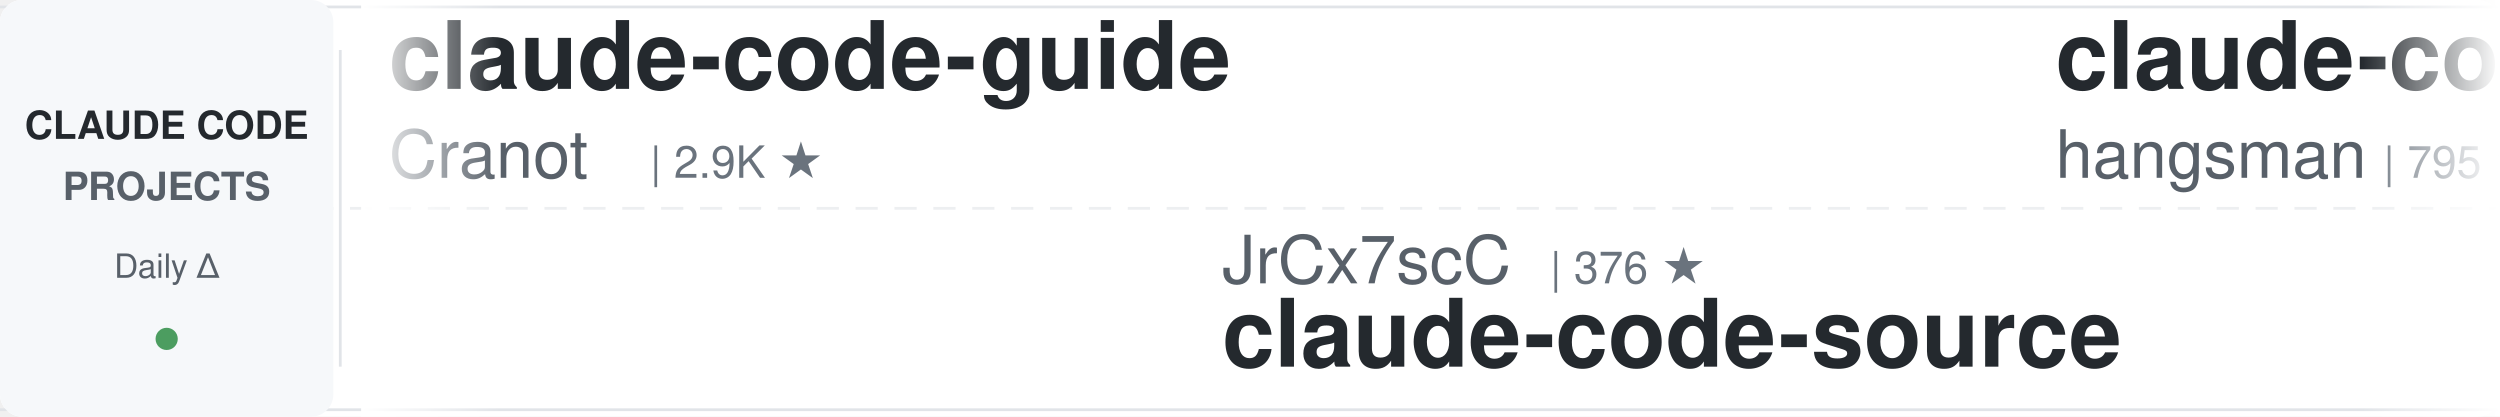
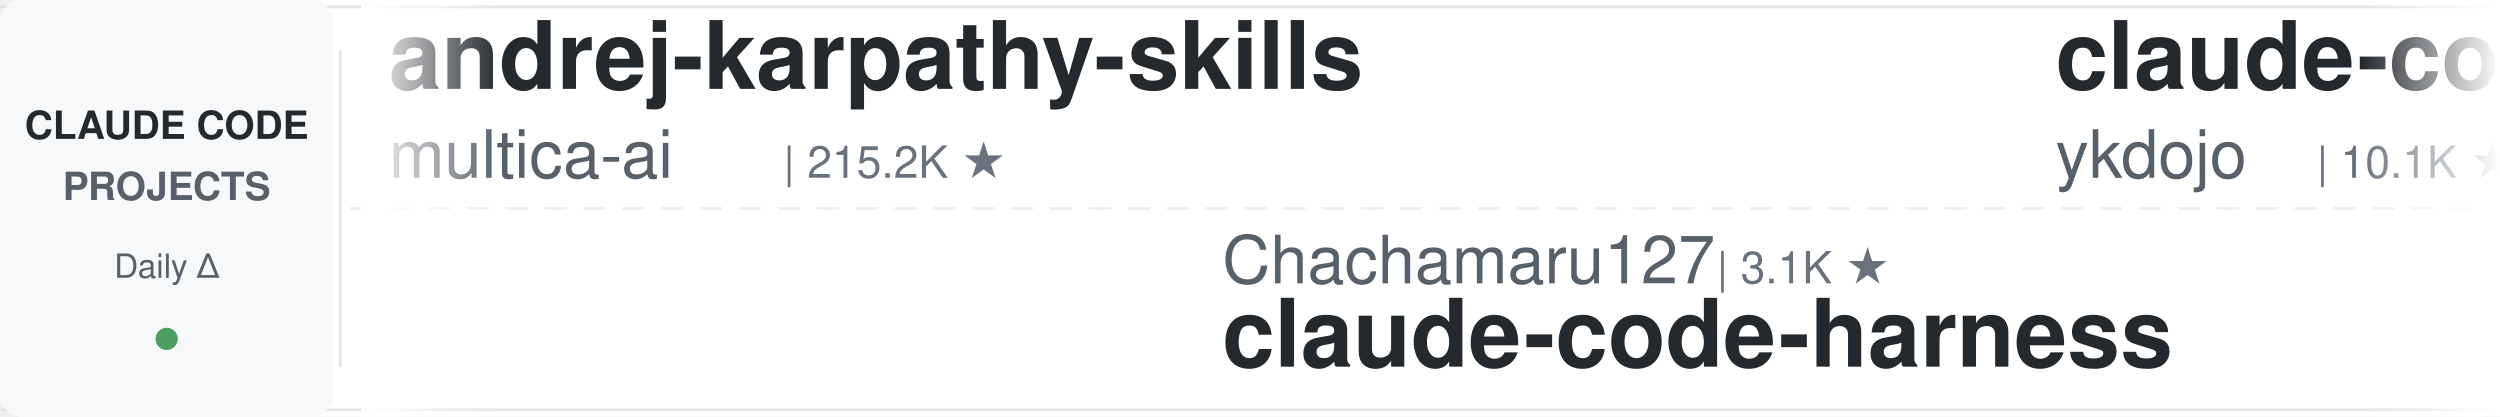
<svg xmlns="http://www.w3.org/2000/svg" width="900" height="150">
  <defs>
    <linearGradient id="leftFade" x1="0%" y1="0%" x2="100%" y2="0%">
      <stop offset="0%" style="stop-color:#ffffff;stop-opacity:1" />
      <stop offset="100%" style="stop-color:#ffffff;stop-opacity:0" />
    </linearGradient>
    <linearGradient id="rightFade" x1="0%" y1="0%" x2="100%" y2="0%">
      <stop offset="0%" style="stop-color:#ffffff;stop-opacity:0" />
      <stop offset="100%" style="stop-color:#ffffff;stop-opacity:1" />
    </linearGradient>
  </defs>
  <rect width="900" height="150" fill="#ffffff" rx="8" />
  <rect x="0" y="2" width="900" height="1" fill="#e1e4e8" />
  <rect x="0" y="147" width="900" height="1" fill="#e1e4e8" />
  <line x1="0" y1="75" x2="900" y2="75" stroke="#e1e4e8" stroke-width="1" stroke-dasharray="8 6" opacity="0.6" />
  <rect x="0" y="0" width="120" height="150" fill="#f6f8fa" rx="8" />
  <text x="60" y="50" font-family="-apple-system, BlinkMacSystemFont, 'Segoe UI', Helvetica, Arial, sans-serif" font-size="14" font-weight="600" fill="#24292e" text-anchor="middle">CLAUDE CODE</text>
  <text x="60" y="72" font-family="-apple-system, BlinkMacSystemFont, 'Segoe UI', Helvetica, Arial, sans-serif" font-size="14" font-weight="600" fill="#586069" text-anchor="middle">PROJECTS</text>
  <text x="60" y="100" font-family="-apple-system, BlinkMacSystemFont, 'Segoe UI', Helvetica, Arial, sans-serif" font-size="12" font-weight="500" fill="#586069" text-anchor="middle">Daily Δ</text>
  <circle cx="60" cy="122" r="4" fill="#22863a" opacity="0.8" />
  <rect x="122" y="18" width="1" height="114" fill="#e1e4e8" />
  <clipPath id="tickerClip">
    <rect x="130" y="0" width="770" height="150" />
  </clipPath>
  <g clip-path="url(#tickerClip)">
    <g id="tickerItems">
      <animateTransform attributeName="transform" attributeType="XML" type="translate" from="0 0" to="-3000 0" dur="54s" repeatCount="indefinite" />
      <g transform="translate(0, 0)">
-         <text x="140" y="32" font-family="-apple-system, BlinkMacSystemFont, 'Segoe UI', Helvetica, Arial, sans-serif" font-size="34" font-weight="600" fill="#24292e">claude-code-guide</text>
-         <text x="140" y="64" font-family="-apple-system, BlinkMacSystemFont, 'Segoe UI', Helvetica, Arial, sans-serif" font-size="24" font-weight="400" fill="#586069">Cranot</text>
-         <text x="234" y="64" font-family="-apple-system, BlinkMacSystemFont, 'Segoe UI', Helvetica, Arial, sans-serif" font-size="16" font-weight="500" fill="#6a737d">| 2.9K ★</text>
+         <text x="140" y="32" font-family="-apple-system, BlinkMacSystemFont, 'Segoe UI', Helvetica, Arial, sans-serif" font-size="34" font-weight="600" fill="#24292e">andrej-karpathy-skills</text>
+         <text x="140" y="64" font-family="-apple-system, BlinkMacSystemFont, 'Segoe UI', Helvetica, Arial, sans-serif" font-size="24" font-weight="400" fill="#586069">multica-ai</text>
+         <text x="282" y="64" font-family="-apple-system, BlinkMacSystemFont, 'Segoe UI', Helvetica, Arial, sans-serif" font-size="16" font-weight="500" fill="#6a737d">| 215.2K ★</text>
      </g>
      <g transform="translate(300, 0)">
-         <text x="140" y="102" font-family="-apple-system, BlinkMacSystemFont, 'Segoe UI', Helvetica, Arial, sans-serif" font-size="24" font-weight="400" fill="#586069">JrCx7scC</text>
-         <text x="258" y="102" font-family="-apple-system, BlinkMacSystemFont, 'Segoe UI', Helvetica, Arial, sans-serif" font-size="16" font-weight="500" fill="#6a737d">| 376 ★</text>
-         <text x="140" y="132" font-family="-apple-system, BlinkMacSystemFont, 'Segoe UI', Helvetica, Arial, sans-serif" font-size="34" font-weight="600" fill="#24292e">claude-code-source</text>
+         <text x="140" y="102" font-family="-apple-system, BlinkMacSystemFont, 'Segoe UI', Helvetica, Arial, sans-serif" font-size="24" font-weight="400" fill="#586069">Chachamaru127</text>
+         <text x="318" y="102" font-family="-apple-system, BlinkMacSystemFont, 'Segoe UI', Helvetica, Arial, sans-serif" font-size="16" font-weight="500" fill="#6a737d">| 3.1K ★</text>
+         <text x="140" y="132" font-family="-apple-system, BlinkMacSystemFont, 'Segoe UI', Helvetica, Arial, sans-serif" font-size="34" font-weight="600" fill="#24292e">claude-code-harness</text>
      </g>
      <g transform="translate(600, 0)">
-         <text x="140" y="32" font-family="-apple-system, BlinkMacSystemFont, 'Segoe UI', Helvetica, Arial, sans-serif" font-size="34" font-weight="600" fill="#24292e">claude-code-source</text>
-         <text x="140" y="64" font-family="-apple-system, BlinkMacSystemFont, 'Segoe UI', Helvetica, Arial, sans-serif" font-size="24" font-weight="400" fill="#586069">hangsman</text>
-         <text x="258" y="64" font-family="-apple-system, BlinkMacSystemFont, 'Segoe UI', Helvetica, Arial, sans-serif" font-size="16" font-weight="500" fill="#6a737d">| 795 ★</text>
+         <text x="140" y="32" font-family="-apple-system, BlinkMacSystemFont, 'Segoe UI', Helvetica, Arial, sans-serif" font-size="34" font-weight="600" fill="#24292e">claude-code-tips</text>
+         <text x="140" y="64" font-family="-apple-system, BlinkMacSystemFont, 'Segoe UI', Helvetica, Arial, sans-serif" font-size="24" font-weight="400" fill="#586069">ykdojo</text>
+         <text x="234" y="64" font-family="-apple-system, BlinkMacSystemFont, 'Segoe UI', Helvetica, Arial, sans-serif" font-size="16" font-weight="500" fill="#6a737d">| 10.1K ★</text>
      </g>
      <g transform="translate(900, 0)">
-         <text x="140" y="102" font-family="-apple-system, BlinkMacSystemFont, 'Segoe UI', Helvetica, Arial, sans-serif" font-size="24" font-weight="400" fill="#586069">Windy3f3f3f3f</text>
-         <text x="318" y="102" font-family="-apple-system, BlinkMacSystemFont, 'Segoe UI', Helvetica, Arial, sans-serif" font-size="16" font-weight="500" fill="#6a737d">| 2.7K ★</text>
-         <text x="140" y="132" font-family="-apple-system, BlinkMacSystemFont, 'Segoe UI', Helvetica, Arial, sans-serif" font-size="34" font-weight="600" fill="#24292e">claude-code-from-scratch</text>
+         <text x="140" y="102" font-family="-apple-system, BlinkMacSystemFont, 'Segoe UI', Helvetica, Arial, sans-serif" font-size="24" font-weight="400" fill="#586069">ChrisWiles</text>
+         <text x="282" y="102" font-family="-apple-system, BlinkMacSystemFont, 'Segoe UI', Helvetica, Arial, sans-serif" font-size="16" font-weight="500" fill="#6a737d">| 6.1K ★</text>
+         <text x="140" y="132" font-family="-apple-system, BlinkMacSystemFont, 'Segoe UI', Helvetica, Arial, sans-serif" font-size="34" font-weight="600" fill="#24292e">claude-code-showcase</text>
      </g>
      <g transform="translate(1200, 0)">
-         <text x="140" y="32" font-family="-apple-system, BlinkMacSystemFont, 'Segoe UI', Helvetica, Arial, sans-serif" font-size="34" font-weight="600" fill="#24292e">pi-vs-claude-code</text>
-         <text x="140" y="64" font-family="-apple-system, BlinkMacSystemFont, 'Segoe UI', Helvetica, Arial, sans-serif" font-size="24" font-weight="400" fill="#586069">disler</text>
-         <text x="234" y="64" font-family="-apple-system, BlinkMacSystemFont, 'Segoe UI', Helvetica, Arial, sans-serif" font-size="16" font-weight="500" fill="#6a737d">| 1.7K ★</text>
+         <text x="140" y="32" font-family="-apple-system, BlinkMacSystemFont, 'Segoe UI', Helvetica, Arial, sans-serif" font-size="34" font-weight="600" fill="#24292e">everything-claude-code-z...</text>
+         <text x="140" y="64" font-family="-apple-system, BlinkMacSystemFont, 'Segoe UI', Helvetica, Arial, sans-serif" font-size="24" font-weight="400" fill="#586069">xu-xiang</text>
+         <text x="258" y="64" font-family="-apple-system, BlinkMacSystemFont, 'Segoe UI', Helvetica, Arial, sans-serif" font-size="16" font-weight="500" fill="#6a737d">| 2.0K ★</text>
      </g>
      <g transform="translate(1500, 0)">
-         <text x="140" y="102" font-family="-apple-system, BlinkMacSystemFont, 'Segoe UI', Helvetica, Arial, sans-serif" font-size="24" font-weight="400" fill="#586069">jqueryscript</text>
-         <text x="306" y="102" font-family="-apple-system, BlinkMacSystemFont, 'Segoe UI', Helvetica, Arial, sans-serif" font-size="16" font-weight="500" fill="#6a737d">| 517 ★</text>
-         <text x="140" y="132" font-family="-apple-system, BlinkMacSystemFont, 'Segoe UI', Helvetica, Arial, sans-serif" font-size="34" font-weight="600" fill="#24292e">awesome-claude-code</text>
+         <text x="140" y="102" font-family="-apple-system, BlinkMacSystemFont, 'Segoe UI', Helvetica, Arial, sans-serif" font-size="24" font-weight="400" fill="#586069">centminmod</text>
+         <text x="282" y="102" font-family="-apple-system, BlinkMacSystemFont, 'Segoe UI', Helvetica, Arial, sans-serif" font-size="16" font-weight="500" fill="#6a737d">| 2.6K ★</text>
+         <text x="140" y="132" font-family="-apple-system, BlinkMacSystemFont, 'Segoe UI', Helvetica, Arial, sans-serif" font-size="34" font-weight="600" fill="#24292e">my-claude-code-setup</text>
      </g>
      <g transform="translate(1800, 0)">
-         <text x="140" y="32" font-family="-apple-system, BlinkMacSystemFont, 'Segoe UI', Helvetica, Arial, sans-serif" font-size="34" font-weight="600" fill="#24292e">claude-code-guide</text>
-         <text x="140" y="64" font-family="-apple-system, BlinkMacSystemFont, 'Segoe UI', Helvetica, Arial, sans-serif" font-size="24" font-weight="400" fill="#586069">zebbern</text>
-         <text x="246" y="64" font-family="-apple-system, BlinkMacSystemFont, 'Segoe UI', Helvetica, Arial, sans-serif" font-size="16" font-weight="500" fill="#6a737d">| 4.6K ★</text>
+         <text x="140" y="32" font-family="-apple-system, BlinkMacSystemFont, 'Segoe UI', Helvetica, Arial, sans-serif" font-size="34" font-weight="600" fill="#24292e">learn-claude-code</text>
+         <text x="140" y="64" font-family="-apple-system, BlinkMacSystemFont, 'Segoe UI', Helvetica, Arial, sans-serif" font-size="24" font-weight="400" fill="#586069">shareAI-lab</text>
+         <text x="294" y="64" font-family="-apple-system, BlinkMacSystemFont, 'Segoe UI', Helvetica, Arial, sans-serif" font-size="16" font-weight="500" fill="#6a737d">| 77.6K ★</text>
      </g>
      <g transform="translate(2100, 0)">
-         <text x="140" y="102" font-family="-apple-system, BlinkMacSystemFont, 'Segoe UI', Helvetica, Arial, sans-serif" font-size="24" font-weight="400" fill="#586069">farion1231</text>
-         <text x="282" y="102" font-family="-apple-system, BlinkMacSystemFont, 'Segoe UI', Helvetica, Arial, sans-serif" font-size="16" font-weight="500" fill="#6a737d">| 136.8K ★</text>
-         <text x="140" y="132" font-family="-apple-system, BlinkMacSystemFont, 'Segoe UI', Helvetica, Arial, sans-serif" font-size="34" font-weight="600" fill="#24292e">cc-switch</text>
+         <text x="140" y="102" font-family="-apple-system, BlinkMacSystemFont, 'Segoe UI', Helvetica, Arial, sans-serif" font-size="24" font-weight="400" fill="#586069">edmund-io</text>
+         <text x="270" y="102" font-family="-apple-system, BlinkMacSystemFont, 'Segoe UI', Helvetica, Arial, sans-serif" font-size="16" font-weight="500" fill="#6a737d">| 1.5K ★</text>
+         <text x="140" y="132" font-family="-apple-system, BlinkMacSystemFont, 'Segoe UI', Helvetica, Arial, sans-serif" font-size="34" font-weight="600" fill="#24292e">edmunds-claude-code</text>
      </g>
      <g transform="translate(2400, 0)">
-         <text x="140" y="32" font-family="-apple-system, BlinkMacSystemFont, 'Segoe UI', Helvetica, Arial, sans-serif" font-size="34" font-weight="600" fill="#24292e">claude-code-action</text>
-         <text x="140" y="64" font-family="-apple-system, BlinkMacSystemFont, 'Segoe UI', Helvetica, Arial, sans-serif" font-size="24" font-weight="400" fill="#586069">anthropics</text>
-         <text x="282" y="64" font-family="-apple-system, BlinkMacSystemFont, 'Segoe UI', Helvetica, Arial, sans-serif" font-size="16" font-weight="500" fill="#6a737d">| 8.9K ★</text>
+         <text x="140" y="32" font-family="-apple-system, BlinkMacSystemFont, 'Segoe UI', Helvetica, Arial, sans-serif" font-size="34" font-weight="600" fill="#24292e">claude_codex_bridge</text>
+         <text x="140" y="64" font-family="-apple-system, BlinkMacSystemFont, 'Segoe UI', Helvetica, Arial, sans-serif" font-size="24" font-weight="400" fill="#586069">SeemSeam</text>
+         <text x="258" y="64" font-family="-apple-system, BlinkMacSystemFont, 'Segoe UI', Helvetica, Arial, sans-serif" font-size="16" font-weight="500" fill="#6a737d">| 3.5K ★</text>
      </g>
      <g transform="translate(2700, 0)">
-         <text x="140" y="102" font-family="-apple-system, BlinkMacSystemFont, 'Segoe UI', Helvetica, Arial, sans-serif" font-size="24" font-weight="400" fill="#586069">Windy3f3f3f3f</text>
-         <text x="318" y="102" font-family="-apple-system, BlinkMacSystemFont, 'Segoe UI', Helvetica, Arial, sans-serif" font-size="16" font-weight="500" fill="#6a737d">| 3.7K ★</text>
-         <text x="140" y="132" font-family="-apple-system, BlinkMacSystemFont, 'Segoe UI', Helvetica, Arial, sans-serif" font-size="34" font-weight="600" fill="#24292e">how-claude-code-works</text>
+         <text x="140" y="102" font-family="-apple-system, BlinkMacSystemFont, 'Segoe UI', Helvetica, Arial, sans-serif" font-size="24" font-weight="400" fill="#586069">shanraisshan</text>
+         <text x="306" y="102" font-family="-apple-system, BlinkMacSystemFont, 'Segoe UI', Helvetica, Arial, sans-serif" font-size="16" font-weight="500" fill="#6a737d">| 66.4K ★</text>
+         <text x="140" y="132" font-family="-apple-system, BlinkMacSystemFont, 'Segoe UI', Helvetica, Arial, sans-serif" font-size="34" font-weight="600" fill="#24292e">claude-code-best-practic...</text>
      </g>
      <g transform="translate(3000, 0)">
-         <text x="140" y="32" font-family="-apple-system, BlinkMacSystemFont, 'Segoe UI', Helvetica, Arial, sans-serif" font-size="34" font-weight="600" fill="#24292e">claude-code-guide</text>
-         <text x="140" y="64" font-family="-apple-system, BlinkMacSystemFont, 'Segoe UI', Helvetica, Arial, sans-serif" font-size="24" font-weight="400" fill="#586069">Cranot</text>
-         <text x="234" y="64" font-family="-apple-system, BlinkMacSystemFont, 'Segoe UI', Helvetica, Arial, sans-serif" font-size="16" font-weight="500" fill="#6a737d">| 2.9K ★</text>
+         <text x="140" y="32" font-family="-apple-system, BlinkMacSystemFont, 'Segoe UI', Helvetica, Arial, sans-serif" font-size="34" font-weight="600" fill="#24292e">andrej-karpathy-skills</text>
+         <text x="140" y="64" font-family="-apple-system, BlinkMacSystemFont, 'Segoe UI', Helvetica, Arial, sans-serif" font-size="24" font-weight="400" fill="#586069">multica-ai</text>
+         <text x="282" y="64" font-family="-apple-system, BlinkMacSystemFont, 'Segoe UI', Helvetica, Arial, sans-serif" font-size="16" font-weight="500" fill="#6a737d">| 215.2K ★</text>
      </g>
      <g transform="translate(3300, 0)">
-         <text x="140" y="102" font-family="-apple-system, BlinkMacSystemFont, 'Segoe UI', Helvetica, Arial, sans-serif" font-size="24" font-weight="400" fill="#586069">JrCx7scC</text>
-         <text x="258" y="102" font-family="-apple-system, BlinkMacSystemFont, 'Segoe UI', Helvetica, Arial, sans-serif" font-size="16" font-weight="500" fill="#6a737d">| 376 ★</text>
-         <text x="140" y="132" font-family="-apple-system, BlinkMacSystemFont, 'Segoe UI', Helvetica, Arial, sans-serif" font-size="34" font-weight="600" fill="#24292e">claude-code-source</text>
+         <text x="140" y="102" font-family="-apple-system, BlinkMacSystemFont, 'Segoe UI', Helvetica, Arial, sans-serif" font-size="24" font-weight="400" fill="#586069">Chachamaru127</text>
+         <text x="318" y="102" font-family="-apple-system, BlinkMacSystemFont, 'Segoe UI', Helvetica, Arial, sans-serif" font-size="16" font-weight="500" fill="#6a737d">| 3.1K ★</text>
+         <text x="140" y="132" font-family="-apple-system, BlinkMacSystemFont, 'Segoe UI', Helvetica, Arial, sans-serif" font-size="34" font-weight="600" fill="#24292e">claude-code-harness</text>
      </g>
      <g transform="translate(3600, 0)">
-         <text x="140" y="32" font-family="-apple-system, BlinkMacSystemFont, 'Segoe UI', Helvetica, Arial, sans-serif" font-size="34" font-weight="600" fill="#24292e">claude-code-source</text>
-         <text x="140" y="64" font-family="-apple-system, BlinkMacSystemFont, 'Segoe UI', Helvetica, Arial, sans-serif" font-size="24" font-weight="400" fill="#586069">hangsman</text>
-         <text x="258" y="64" font-family="-apple-system, BlinkMacSystemFont, 'Segoe UI', Helvetica, Arial, sans-serif" font-size="16" font-weight="500" fill="#6a737d">| 795 ★</text>
+         <text x="140" y="32" font-family="-apple-system, BlinkMacSystemFont, 'Segoe UI', Helvetica, Arial, sans-serif" font-size="34" font-weight="600" fill="#24292e">claude-code-tips</text>
+         <text x="140" y="64" font-family="-apple-system, BlinkMacSystemFont, 'Segoe UI', Helvetica, Arial, sans-serif" font-size="24" font-weight="400" fill="#586069">ykdojo</text>
+         <text x="234" y="64" font-family="-apple-system, BlinkMacSystemFont, 'Segoe UI', Helvetica, Arial, sans-serif" font-size="16" font-weight="500" fill="#6a737d">| 10.1K ★</text>
      </g>
      <g transform="translate(3900, 0)">
-         <text x="140" y="102" font-family="-apple-system, BlinkMacSystemFont, 'Segoe UI', Helvetica, Arial, sans-serif" font-size="24" font-weight="400" fill="#586069">Windy3f3f3f3f</text>
-         <text x="318" y="102" font-family="-apple-system, BlinkMacSystemFont, 'Segoe UI', Helvetica, Arial, sans-serif" font-size="16" font-weight="500" fill="#6a737d">| 2.7K ★</text>
-         <text x="140" y="132" font-family="-apple-system, BlinkMacSystemFont, 'Segoe UI', Helvetica, Arial, sans-serif" font-size="34" font-weight="600" fill="#24292e">claude-code-from-scratch</text>
+         <text x="140" y="102" font-family="-apple-system, BlinkMacSystemFont, 'Segoe UI', Helvetica, Arial, sans-serif" font-size="24" font-weight="400" fill="#586069">ChrisWiles</text>
+         <text x="282" y="102" font-family="-apple-system, BlinkMacSystemFont, 'Segoe UI', Helvetica, Arial, sans-serif" font-size="16" font-weight="500" fill="#6a737d">| 6.1K ★</text>
+         <text x="140" y="132" font-family="-apple-system, BlinkMacSystemFont, 'Segoe UI', Helvetica, Arial, sans-serif" font-size="34" font-weight="600" fill="#24292e">claude-code-showcase</text>
      </g>
    </g>
  </g>
  <rect x="130" y="0" width="50" height="150" fill="url(#leftFade)" />
  <rect x="850" y="0" width="50" height="150" fill="url(#rightFade)" />
</svg>
